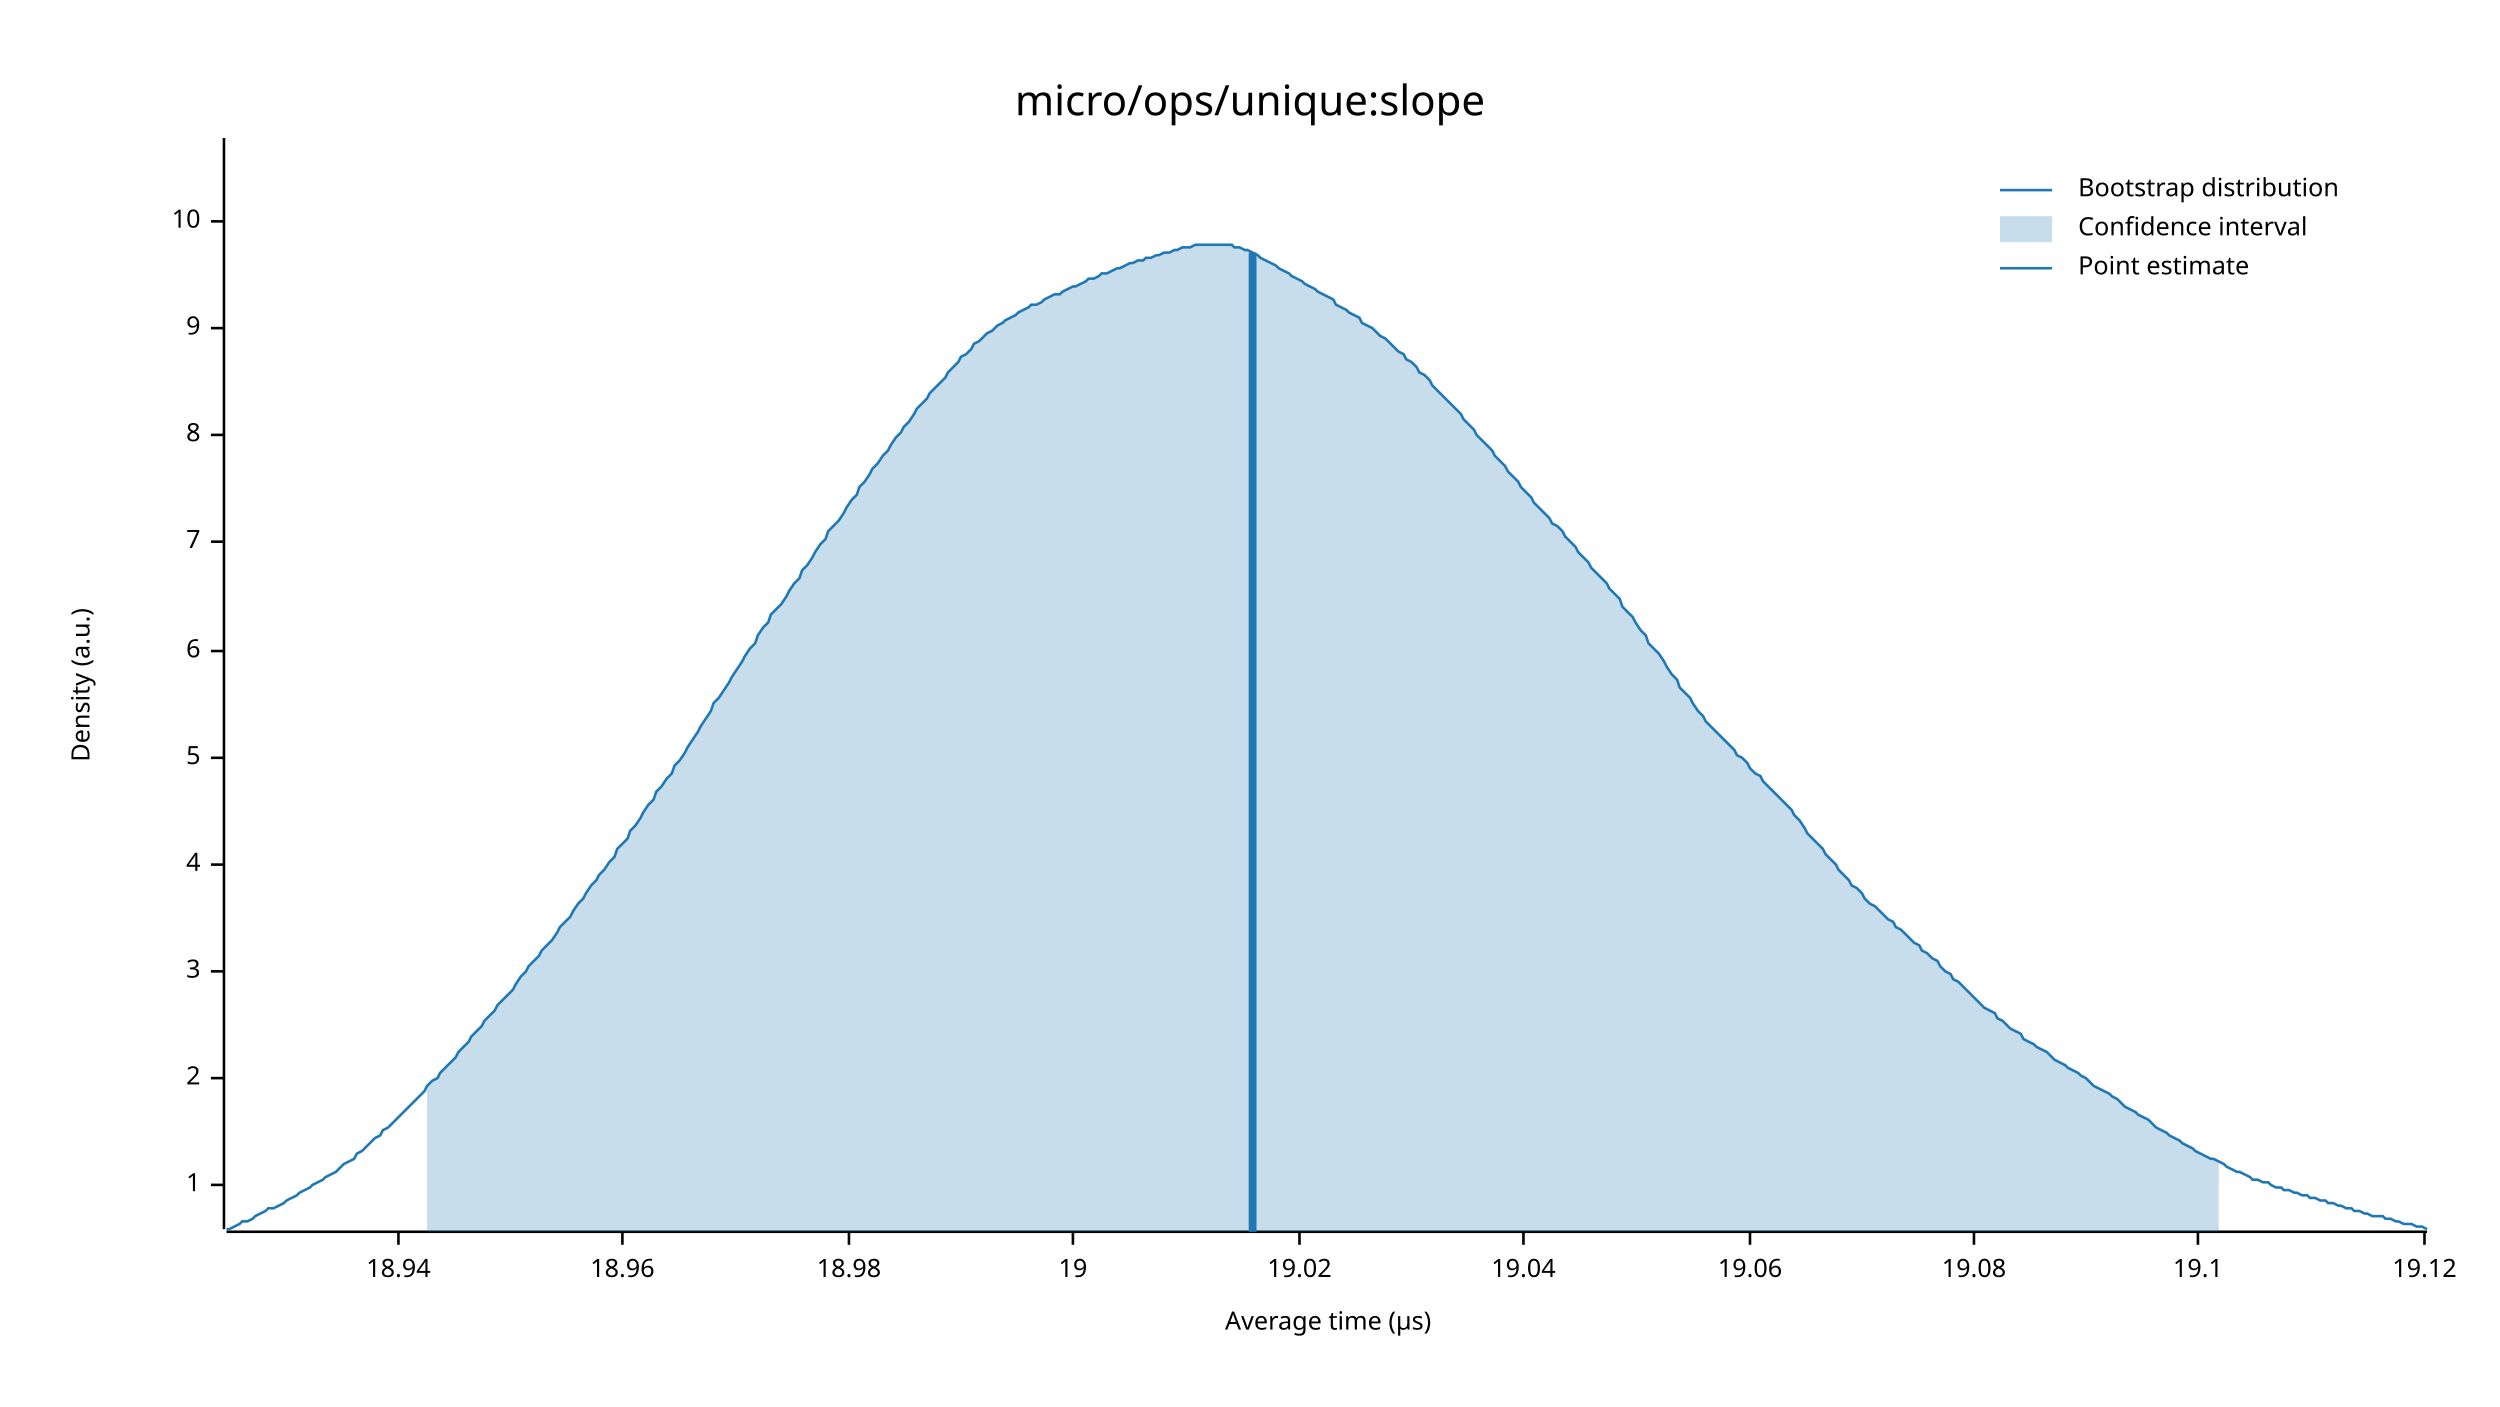
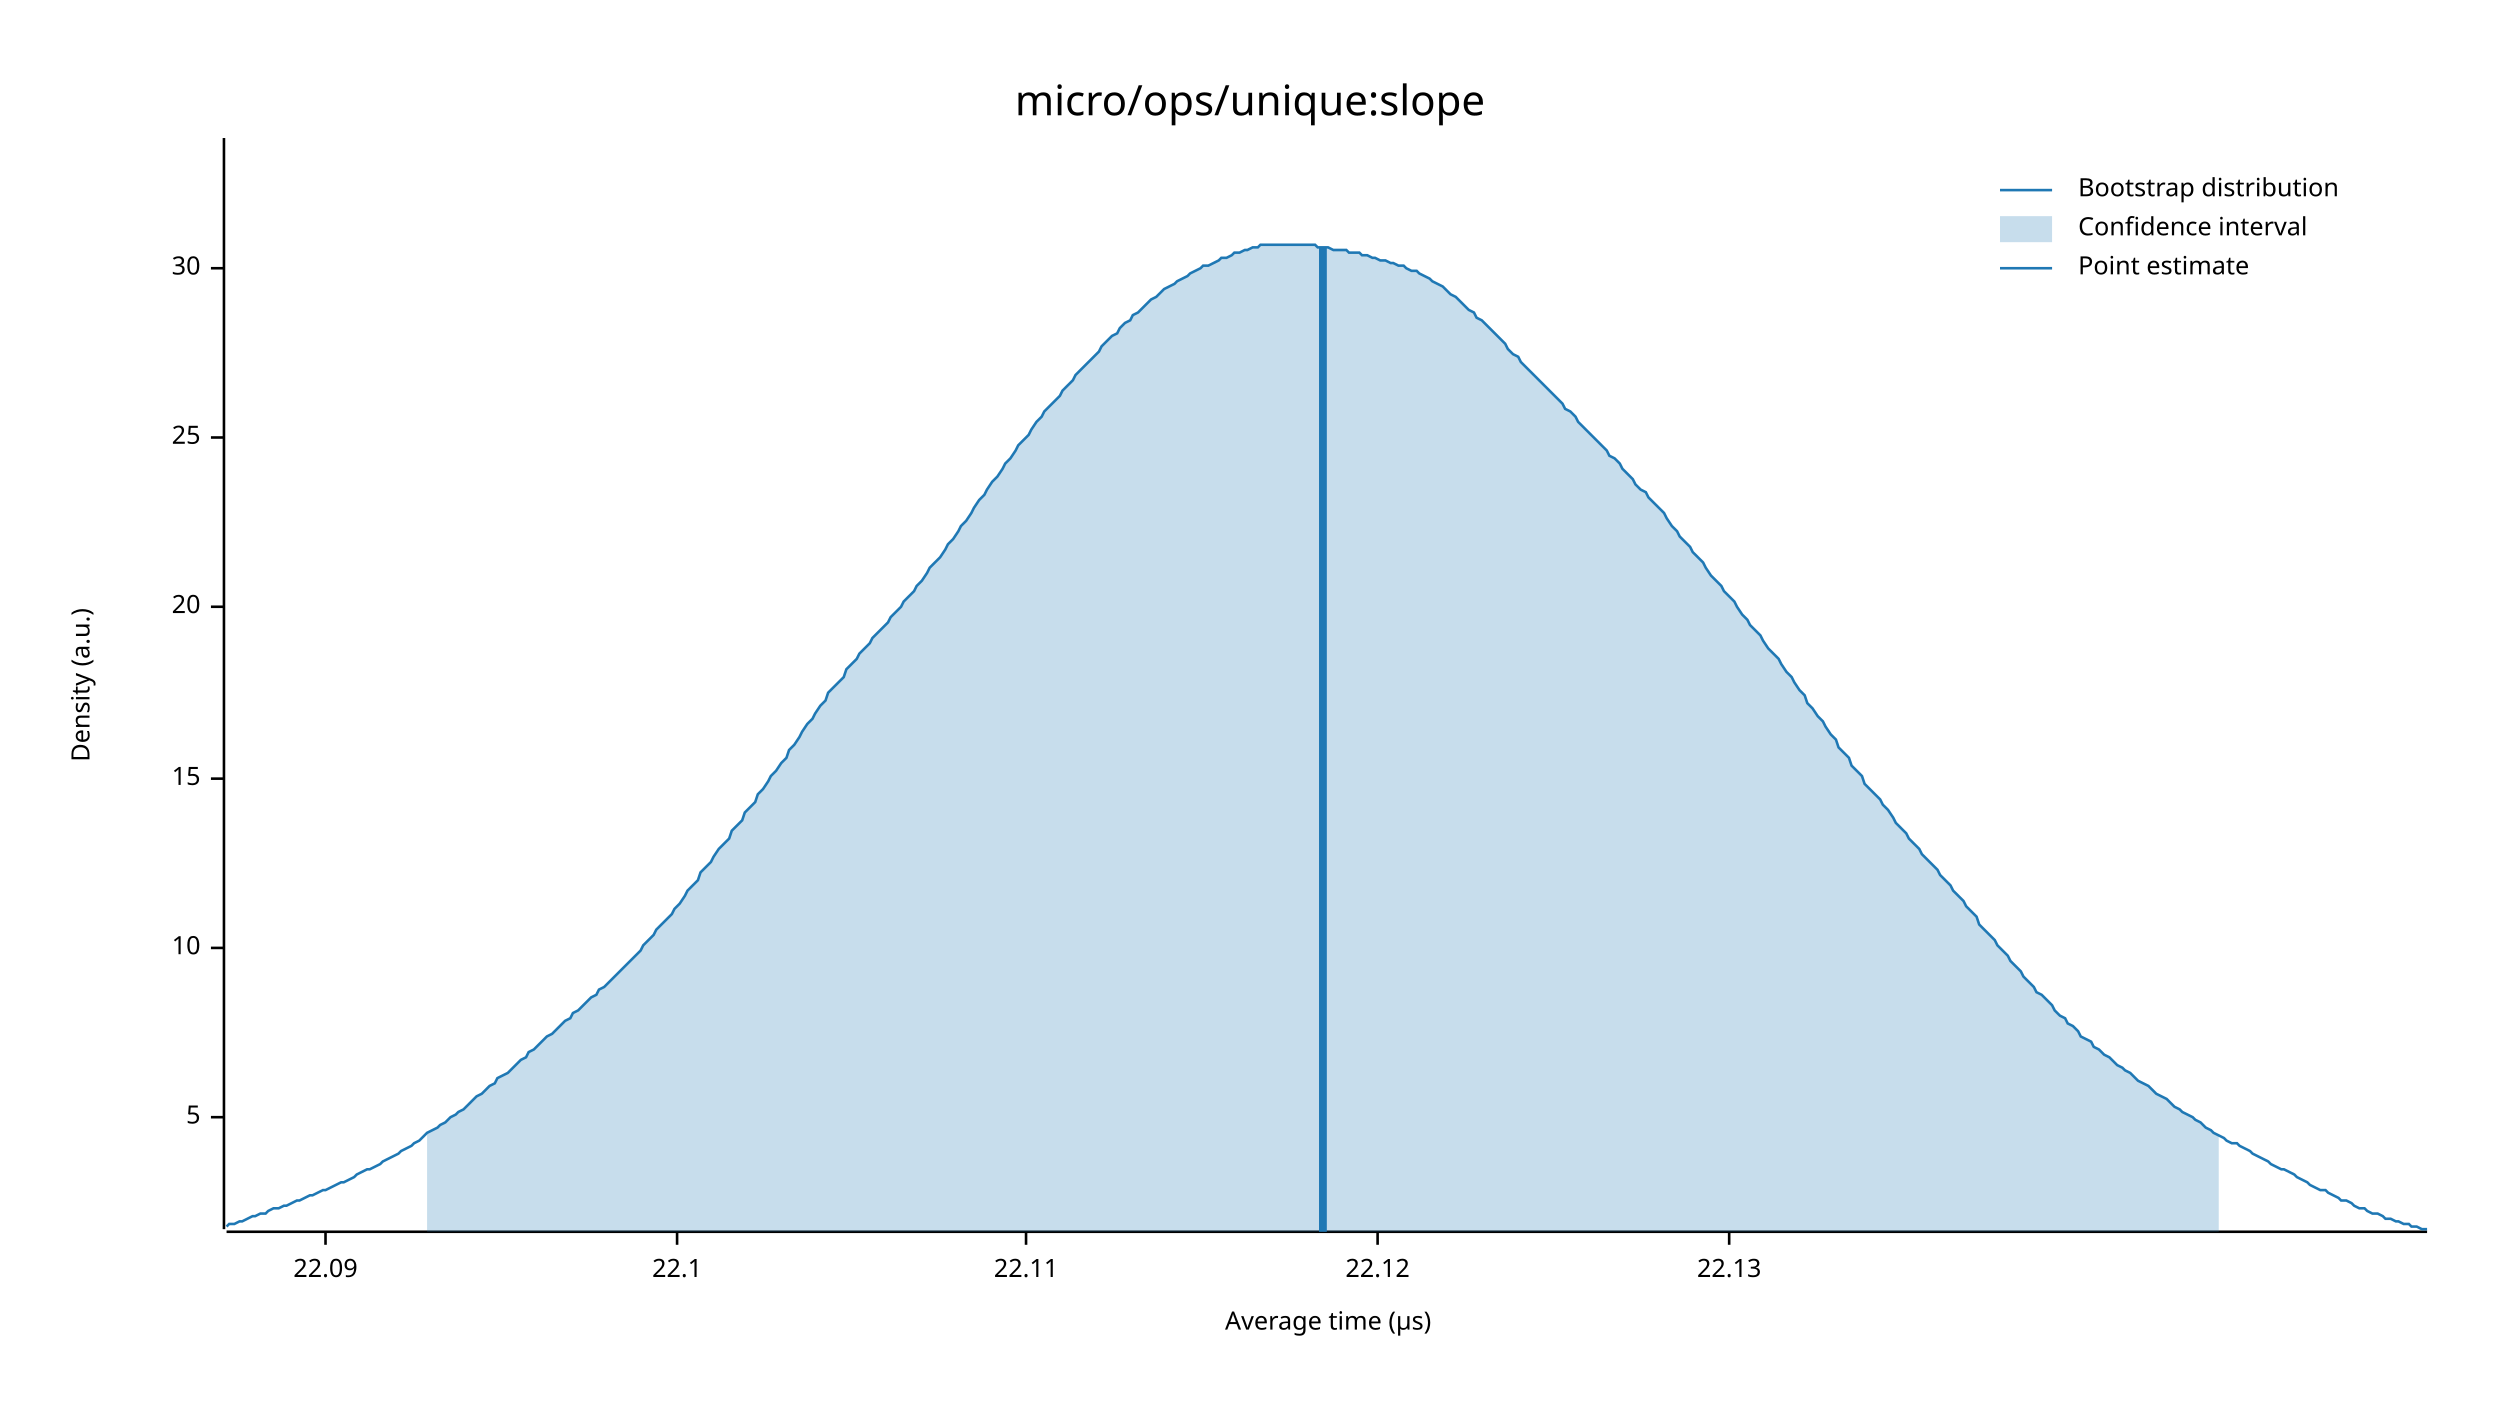
<svg xmlns="http://www.w3.org/2000/svg" width="960" height="540" viewBox="0 0 960 540">
  <text x="480" y="32" dy="0.76em" text-anchor="middle" font-family="sans-serif" font-size="16.129" opacity="1" fill="#000000">
micro/ops/unique:slope
</text>
  <text x="27" y="263" dy="0.76em" text-anchor="middle" font-family="sans-serif" font-size="9.677" opacity="1" fill="#000000" transform="rotate(270, 27, 263)">
Density (a.u.)
</text>
  <text x="510" y="513" dy="-0.5ex" text-anchor="middle" font-family="sans-serif" font-size="9.677" opacity="1" fill="#000000">
Average time (µs)
</text>
  <polyline fill="none" opacity="1" stroke="#000000" stroke-width="1" points="86,53 86,472 " />
-   <text x="77" y="455" dy="0.5ex" text-anchor="end" font-family="sans-serif" font-size="9.677" opacity="1" fill="#000000">
- 1
- </text>
-   <polyline fill="none" opacity="1" stroke="#000000" stroke-width="1" points="81,455 86,455 " />
-   <text x="77" y="414" dy="0.5ex" text-anchor="end" font-family="sans-serif" font-size="9.677" opacity="1" fill="#000000">
- 2
- </text>
-   <polyline fill="none" opacity="1" stroke="#000000" stroke-width="1" points="81,414 86,414 " />
-   <text x="77" y="373" dy="0.5ex" text-anchor="end" font-family="sans-serif" font-size="9.677" opacity="1" fill="#000000">
- 3
- </text>
-   <polyline fill="none" opacity="1" stroke="#000000" stroke-width="1" points="81,373 86,373 " />
-   <text x="77" y="332" dy="0.5ex" text-anchor="end" font-family="sans-serif" font-size="9.677" opacity="1" fill="#000000">
- 4
- </text>
-   <polyline fill="none" opacity="1" stroke="#000000" stroke-width="1" points="81,332 86,332 " />
-   <text x="77" y="291" dy="0.5ex" text-anchor="end" font-family="sans-serif" font-size="9.677" opacity="1" fill="#000000">
+   <text x="77" y="429" dy="0.5ex" text-anchor="end" font-family="sans-serif" font-size="9.677" opacity="1" fill="#000000">
5
</text>
-   <polyline fill="none" opacity="1" stroke="#000000" stroke-width="1" points="81,291 86,291 " />
-   <text x="77" y="250" dy="0.5ex" text-anchor="end" font-family="sans-serif" font-size="9.677" opacity="1" fill="#000000">
- 6
- </text>
-   <polyline fill="none" opacity="1" stroke="#000000" stroke-width="1" points="81,250 86,250 " />
-   <text x="77" y="208" dy="0.5ex" text-anchor="end" font-family="sans-serif" font-size="9.677" opacity="1" fill="#000000">
- 7
- </text>
-   <polyline fill="none" opacity="1" stroke="#000000" stroke-width="1" points="81,208 86,208 " />
-   <text x="77" y="167" dy="0.5ex" text-anchor="end" font-family="sans-serif" font-size="9.677" opacity="1" fill="#000000">
- 8
- </text>
-   <polyline fill="none" opacity="1" stroke="#000000" stroke-width="1" points="81,167 86,167 " />
-   <text x="77" y="126" dy="0.5ex" text-anchor="end" font-family="sans-serif" font-size="9.677" opacity="1" fill="#000000">
- 9
- </text>
-   <polyline fill="none" opacity="1" stroke="#000000" stroke-width="1" points="81,126 86,126 " />
-   <text x="77" y="85" dy="0.5ex" text-anchor="end" font-family="sans-serif" font-size="9.677" opacity="1" fill="#000000">
+   <polyline fill="none" opacity="1" stroke="#000000" stroke-width="1" points="81,429 86,429 " />
+   <text x="77" y="364" dy="0.5ex" text-anchor="end" font-family="sans-serif" font-size="9.677" opacity="1" fill="#000000">
10
</text>
-   <polyline fill="none" opacity="1" stroke="#000000" stroke-width="1" points="81,85 86,85 " />
+   <polyline fill="none" opacity="1" stroke="#000000" stroke-width="1" points="81,364 86,364 " />
+   <text x="77" y="299" dy="0.5ex" text-anchor="end" font-family="sans-serif" font-size="9.677" opacity="1" fill="#000000">
+ 15
+ </text>
+   <polyline fill="none" opacity="1" stroke="#000000" stroke-width="1" points="81,299 86,299 " />
+   <text x="77" y="233" dy="0.5ex" text-anchor="end" font-family="sans-serif" font-size="9.677" opacity="1" fill="#000000">
+ 20
+ </text>
+   <polyline fill="none" opacity="1" stroke="#000000" stroke-width="1" points="81,233 86,233 " />
+   <text x="77" y="168" dy="0.5ex" text-anchor="end" font-family="sans-serif" font-size="9.677" opacity="1" fill="#000000">
+ 25
+ </text>
+   <polyline fill="none" opacity="1" stroke="#000000" stroke-width="1" points="81,168 86,168 " />
+   <text x="77" y="103" dy="0.5ex" text-anchor="end" font-family="sans-serif" font-size="9.677" opacity="1" fill="#000000">
+ 30
+ </text>
+   <polyline fill="none" opacity="1" stroke="#000000" stroke-width="1" points="81,103 86,103 " />
  <polyline fill="none" opacity="1" stroke="#000000" stroke-width="1" points="87,473 932,473 " />
-   <text x="153" y="483" dy="0.76em" text-anchor="middle" font-family="sans-serif" font-size="9.677" opacity="1" fill="#000000">
- 18.94
+   <text x="125" y="483" dy="0.76em" text-anchor="middle" font-family="sans-serif" font-size="9.677" opacity="1" fill="#000000">
+ 22.09
</text>
-   <polyline fill="none" opacity="1" stroke="#000000" stroke-width="1" points="153,473 153,478 " />
-   <text x="239" y="483" dy="0.76em" text-anchor="middle" font-family="sans-serif" font-size="9.677" opacity="1" fill="#000000">
- 18.96
+   <polyline fill="none" opacity="1" stroke="#000000" stroke-width="1" points="125,473 125,478 " />
+   <text x="260" y="483" dy="0.76em" text-anchor="middle" font-family="sans-serif" font-size="9.677" opacity="1" fill="#000000">
+ 22.1
</text>
-   <polyline fill="none" opacity="1" stroke="#000000" stroke-width="1" points="239,473 239,478 " />
-   <text x="326" y="483" dy="0.76em" text-anchor="middle" font-family="sans-serif" font-size="9.677" opacity="1" fill="#000000">
- 18.98
+   <polyline fill="none" opacity="1" stroke="#000000" stroke-width="1" points="260,473 260,478 " />
+   <text x="394" y="483" dy="0.76em" text-anchor="middle" font-family="sans-serif" font-size="9.677" opacity="1" fill="#000000">
+ 22.11
</text>
-   <polyline fill="none" opacity="1" stroke="#000000" stroke-width="1" points="326,473 326,478 " />
-   <text x="412" y="483" dy="0.76em" text-anchor="middle" font-family="sans-serif" font-size="9.677" opacity="1" fill="#000000">
- 19
+   <polyline fill="none" opacity="1" stroke="#000000" stroke-width="1" points="394,473 394,478 " />
+   <text x="529" y="483" dy="0.76em" text-anchor="middle" font-family="sans-serif" font-size="9.677" opacity="1" fill="#000000">
+ 22.12
</text>
-   <polyline fill="none" opacity="1" stroke="#000000" stroke-width="1" points="412,473 412,478 " />
-   <text x="499" y="483" dy="0.76em" text-anchor="middle" font-family="sans-serif" font-size="9.677" opacity="1" fill="#000000">
- 19.02
+   <polyline fill="none" opacity="1" stroke="#000000" stroke-width="1" points="529,473 529,478 " />
+   <text x="664" y="483" dy="0.76em" text-anchor="middle" font-family="sans-serif" font-size="9.677" opacity="1" fill="#000000">
+ 22.13
</text>
-   <polyline fill="none" opacity="1" stroke="#000000" stroke-width="1" points="499,473 499,478 " />
-   <text x="585" y="483" dy="0.76em" text-anchor="middle" font-family="sans-serif" font-size="9.677" opacity="1" fill="#000000">
- 19.04
- </text>
-   <polyline fill="none" opacity="1" stroke="#000000" stroke-width="1" points="585,473 585,478 " />
-   <text x="672" y="483" dy="0.76em" text-anchor="middle" font-family="sans-serif" font-size="9.677" opacity="1" fill="#000000">
- 19.06
- </text>
-   <polyline fill="none" opacity="1" stroke="#000000" stroke-width="1" points="672,473 672,478 " />
-   <text x="758" y="483" dy="0.76em" text-anchor="middle" font-family="sans-serif" font-size="9.677" opacity="1" fill="#000000">
- 19.08
- </text>
-   <polyline fill="none" opacity="1" stroke="#000000" stroke-width="1" points="758,473 758,478 " />
-   <text x="844" y="483" dy="0.76em" text-anchor="middle" font-family="sans-serif" font-size="9.677" opacity="1" fill="#000000">
- 19.1
- </text>
-   <polyline fill="none" opacity="1" stroke="#000000" stroke-width="1" points="844,473 844,478 " />
-   <text x="931" y="483" dy="0.76em" text-anchor="middle" font-family="sans-serif" font-size="9.677" opacity="1" fill="#000000">
- 19.12
- </text>
-   <polyline fill="none" opacity="1" stroke="#000000" stroke-width="1" points="931,473 931,478 " />
-   <polyline fill="none" opacity="1" stroke="#1F78B4" stroke-width="1" points="87,472 88,472 90,471 92,470 93,469 95,469 97,468 98,467 100,466 102,465 103,464 105,464 107,463 109,462 110,461 112,460 114,459 115,458 117,457 119,456 120,455 122,454 124,453 125,452 127,451 129,450 131,448 132,447 134,446 136,445 137,443 139,442 141,440 142,439 144,437 146,436 147,434 149,433 151,431 153,429 154,428 156,426 158,424 159,423 161,421 163,419 164,417 166,415 168,414 169,412 171,410 173,408 175,406 176,404 178,402 180,400 181,398 183,396 185,394 186,392 188,390 190,388 191,386 193,384 195,382 197,380 198,378 200,375 202,373 203,371 205,369 207,367 208,365 210,363 212,361 214,358 215,356 217,354 219,352 220,350 222,347 224,345 225,343 227,340 229,338 230,336 232,334 234,331 236,329 237,326 239,324 241,322 242,319 244,317 246,314 247,312 249,309 251,307 252,304 254,302 256,299 258,297 259,294 261,292 263,289 264,287 266,284 268,281 269,279 271,276 273,273 274,270 276,268 278,265 280,262 281,260 283,257 285,254 286,252 288,249 290,247 291,244 293,241 295,239 296,236 298,234 300,232 302,229 303,227 305,224 307,222 308,219 310,217 312,214 313,212 315,209 317,207 318,204 320,202 322,200 324,197 325,195 327,192 329,190 330,187 332,185 334,182 335,180 337,178 339,175 341,173 342,171 344,168 346,166 347,164 349,162 351,159 352,157 354,155 356,153 357,151 359,149 361,147 363,145 364,143 366,141 368,139 369,137 371,136 373,134 374,132 376,131 378,129 379,128 381,127 383,125 385,124 386,123 388,122 390,121 391,120 393,119 395,118 396,117 398,117 400,116 401,115 403,114 405,113 407,113 408,112 410,111 412,110 413,110 415,109 417,108 418,107 420,107 422,106 423,105 425,105 427,104 429,103 430,103 432,102 434,101 435,101 437,100 439,100 440,99 442,99 444,98 445,98 447,97 449,97 451,96 452,96 454,95 456,95 457,95 459,94 461,94 462,94 464,94 466,94 468,94 469,94 471,94 473,94 474,95 476,95 478,96 479,96 481,97 483,98 484,99 486,100 488,101 490,102 491,103 493,104 495,105 496,106 498,107 500,108 501,109 503,110 505,111 506,112 508,113 510,114 512,115 513,117 515,118 517,119 518,120 520,121 522,122 523,124 525,125 527,126 528,127 530,129 532,130 534,132 535,133 537,135 539,136 540,138 542,139 544,141 545,143 547,144 549,146 550,148 552,150 554,152 556,154 557,155 559,157 561,159 562,161 564,163 566,165 567,167 569,169 571,171 573,173 574,175 576,177 578,179 579,181 581,183 583,185 584,187 586,189 588,191 589,193 591,195 593,197 595,199 596,201 598,202 600,204 601,206 603,208 605,210 606,212 608,214 610,216 611,218 613,220 615,222 617,224 618,226 620,228 622,230 623,233 625,235 627,237 628,239 630,242 632,244 633,247 635,249 637,251 639,254 640,256 642,259 644,261 645,264 647,266 649,268 650,270 652,273 654,275 655,277 657,279 659,281 661,283 662,284 664,286 666,288 667,290 669,291 671,293 672,295 674,297 676,298 677,300 679,302 681,304 683,306 684,307 686,309 688,311 689,313 691,315 693,318 694,320 696,322 698,324 700,326 701,328 703,330 705,332 706,334 708,336 710,338 711,340 713,341 715,343 716,345 718,347 720,348 722,350 723,351 725,353 727,354 728,356 730,357 732,359 733,360 735,362 737,363 738,365 740,366 742,368 744,369 745,371 747,373 749,374 750,376 752,377 754,379 755,380 757,382 759,384 760,385 762,387 764,388 766,389 767,391 769,392 771,394 772,395 774,396 776,397 777,399 779,400 781,401 782,402 784,403 786,404 788,406 789,407 791,408 793,409 794,410 796,411 798,412 799,413 801,414 803,416 804,417 806,418 808,419 810,420 811,421 813,422 815,424 816,425 818,426 820,427 821,428 823,429 825,430 827,432 828,433 830,434 832,435 833,436 835,437 837,438 838,439 840,440 842,441 843,442 845,443 847,444 849,445 850,445 852,446 854,447 855,448 857,449 859,450 860,450 862,451 864,452 865,453 867,453 869,454 871,454 872,455 874,456 876,456 877,457 879,457 881,458 882,458 884,459 886,459 887,460 889,460 891,461 893,461 894,462 896,462 898,463 899,463 901,464 903,464 904,465 906,465 908,466 909,466 911,467 913,467 915,467 916,468 918,468 920,469 921,469 923,470 925,470 926,470 928,471 930,471 932,472 " />
-   <polygon opacity="0.25" fill="#1F78B4" points="164,417 166,415 168,414 169,412 171,410 173,408 175,406 176,404 178,402 180,400 181,398 183,396 185,394 186,392 188,390 190,388 191,386 193,384 195,382 197,380 198,378 200,375 202,373 203,371 205,369 207,367 208,365 210,363 212,361 214,358 215,356 217,354 219,352 220,350 222,347 224,345 225,343 227,340 229,338 230,336 232,334 234,331 236,329 237,326 239,324 241,322 242,319 244,317 246,314 247,312 249,309 251,307 252,304 254,302 256,299 258,297 259,294 261,292 263,289 264,287 266,284 268,281 269,279 271,276 273,273 274,270 276,268 278,265 280,262 281,260 283,257 285,254 286,252 288,249 290,247 291,244 293,241 295,239 296,236 298,234 300,232 302,229 303,227 305,224 307,222 308,219 310,217 312,214 313,212 315,209 317,207 318,204 320,202 322,200 324,197 325,195 327,192 329,190 330,187 332,185 334,182 335,180 337,178 339,175 341,173 342,171 344,168 346,166 347,164 349,162 351,159 352,157 354,155 356,153 357,151 359,149 361,147 363,145 364,143 366,141 368,139 369,137 371,136 373,134 374,132 376,131 378,129 379,128 381,127 383,125 385,124 386,123 388,122 390,121 391,120 393,119 395,118 396,117 398,117 400,116 401,115 403,114 405,113 407,113 408,112 410,111 412,110 413,110 415,109 417,108 418,107 420,107 422,106 423,105 425,105 427,104 429,103 430,103 432,102 434,101 435,101 437,100 439,100 440,99 442,99 444,98 445,98 447,97 449,97 451,96 452,96 454,95 456,95 457,95 459,94 461,94 462,94 464,94 466,94 468,94 469,94 471,94 473,94 474,95 476,95 478,96 479,96 481,97 483,98 484,99 486,100 488,101 490,102 491,103 493,104 495,105 496,106 498,107 500,108 501,109 503,110 505,111 506,112 508,113 510,114 512,115 513,117 515,118 517,119 518,120 520,121 522,122 523,124 525,125 527,126 528,127 530,129 532,130 534,132 535,133 537,135 539,136 540,138 542,139 544,141 545,143 547,144 549,146 550,148 552,150 554,152 556,154 557,155 559,157 561,159 562,161 564,163 566,165 567,167 569,169 571,171 573,173 574,175 576,177 578,179 579,181 581,183 583,185 584,187 586,189 588,191 589,193 591,195 593,197 595,199 596,201 598,202 600,204 601,206 603,208 605,210 606,212 608,214 610,216 611,218 613,220 615,222 617,224 618,226 620,228 622,230 623,233 625,235 627,237 628,239 630,242 632,244 633,247 635,249 637,251 639,254 640,256 642,259 644,261 645,264 647,266 649,268 650,270 652,273 654,275 655,277 657,279 659,281 661,283 662,284 664,286 666,288 667,290 669,291 671,293 672,295 674,297 676,298 677,300 679,302 681,304 683,306 684,307 686,309 688,311 689,313 691,315 693,318 694,320 696,322 698,324 700,326 701,328 703,330 705,332 706,334 708,336 710,338 711,340 713,341 715,343 716,345 718,347 720,348 722,350 723,351 725,353 727,354 728,356 730,357 732,359 733,360 735,362 737,363 738,365 740,366 742,368 744,369 745,371 747,373 749,374 750,376 752,377 754,379 755,380 757,382 759,384 760,385 762,387 764,388 766,389 767,391 769,392 771,394 772,395 774,396 776,397 777,399 779,400 781,401 782,402 784,403 786,404 788,406 789,407 791,408 793,409 794,410 796,411 798,412 799,413 801,414 803,416 804,417 806,418 808,419 810,420 811,421 813,422 815,424 816,425 818,426 820,427 821,428 823,429 825,430 827,432 828,433 830,434 832,435 833,436 835,437 837,438 838,439 840,440 842,441 843,442 845,443 847,444 849,445 850,445 852,446 852,473 164,473 " />
-   <polyline fill="none" opacity="1" stroke="#1F78B4" stroke-width="3" points="481,473 481,97 " />
+   <polyline fill="none" opacity="1" stroke="#000000" stroke-width="1" points="664,473 664,478 " />
+   <polyline fill="none" opacity="1" stroke="#1F78B4" stroke-width="1" points="87,471 88,470 90,470 92,469 93,469 95,468 97,467 98,467 100,466 102,466 103,465 105,464 107,464 109,463 110,463 112,462 114,461 115,461 117,460 119,459 120,459 122,458 124,457 125,457 127,456 129,455 131,454 132,454 134,453 136,452 137,451 139,450 141,449 142,449 144,448 146,447 147,446 149,445 151,444 153,443 154,442 156,441 158,440 159,439 161,438 163,436 164,435 166,434 168,433 169,432 171,431 173,429 175,428 176,427 178,426 180,424 181,423 183,421 185,420 186,419 188,417 190,416 191,414 193,413 195,412 197,410 198,409 200,407 202,406 203,404 205,403 207,401 208,400 210,398 212,397 214,395 215,394 217,392 219,391 220,389 222,388 224,386 225,385 227,383 229,382 230,380 232,379 234,377 236,375 237,374 239,372 241,370 242,369 244,367 246,365 247,363 249,361 251,359 252,357 254,355 256,353 258,351 259,349 261,347 263,344 264,342 266,340 268,338 269,335 271,333 273,331 274,329 276,326 278,324 280,322 281,319 283,317 285,315 286,312 288,310 290,308 291,305 293,303 295,300 296,298 298,296 300,293 302,291 303,288 305,286 307,283 308,281 310,278 312,276 313,274 315,271 317,269 318,266 320,264 322,262 324,260 325,257 327,255 329,253 330,251 332,249 334,247 335,245 337,243 339,241 341,239 342,237 344,235 346,233 347,231 349,229 351,227 352,225 354,223 356,220 357,218 359,216 361,214 363,211 364,209 366,207 368,204 369,202 371,200 373,197 374,195 376,192 378,190 379,188 381,185 383,183 385,180 386,178 388,176 390,173 391,171 393,169 395,167 396,165 398,162 400,160 401,158 403,156 405,154 407,152 408,150 410,148 412,146 413,144 415,142 417,140 418,139 420,137 422,135 423,133 425,131 427,129 429,128 430,126 432,124 434,123 435,121 437,120 439,118 440,117 442,115 444,114 445,113 447,111 449,110 451,109 452,108 454,107 456,106 457,105 459,104 461,103 462,102 464,102 466,101 468,100 469,99 471,99 473,98 474,97 476,97 478,96 479,96 481,95 483,95 484,94 486,94 488,94 490,94 491,94 493,94 495,94 496,94 498,94 500,94 501,94 503,94 505,94 506,95 508,95 510,95 512,96 513,96 515,96 517,96 518,97 520,97 522,97 523,98 525,98 527,99 528,99 530,100 532,100 534,101 535,101 537,102 539,102 540,103 542,104 544,104 545,105 547,106 549,107 550,108 552,109 554,110 556,112 557,113 559,114 561,116 562,117 564,119 566,120 567,122 569,123 571,125 573,127 574,128 576,130 578,132 579,134 581,136 583,137 584,139 586,141 588,143 589,144 591,146 593,148 595,150 596,151 598,153 600,155 601,157 603,158 605,160 606,162 608,164 610,166 611,167 613,169 615,171 617,173 618,175 620,176 622,178 623,180 625,182 627,184 628,186 630,188 632,189 633,191 635,193 637,195 639,197 640,199 642,202 644,204 645,206 647,208 649,210 650,212 652,214 654,216 655,218 657,221 659,223 661,225 662,227 664,229 666,231 667,233 669,236 671,238 672,240 674,242 676,244 677,246 679,249 681,251 683,253 684,255 686,258 688,260 689,262 691,265 693,267 694,270 696,272 698,275 700,277 701,279 703,282 705,284 706,287 708,289 710,291 711,294 713,296 715,298 716,301 718,303 720,305 722,307 723,309 725,311 727,314 728,316 730,318 732,320 733,322 735,324 737,326 738,328 740,330 742,332 744,334 745,336 747,338 749,340 750,342 752,344 754,346 755,348 757,350 759,352 760,355 762,357 764,359 766,361 767,363 769,365 771,367 772,369 774,371 776,373 777,375 779,377 781,379 782,381 784,382 786,384 788,386 789,388 791,390 793,391 794,393 796,394 798,396 799,398 801,399 803,400 804,402 806,403 808,405 810,406 811,407 813,409 815,410 816,411 818,412 820,414 821,415 823,416 825,417 827,419 828,420 830,421 832,422 833,423 835,425 837,426 838,427 840,428 842,429 843,430 845,431 847,433 849,434 850,435 852,436 854,437 855,438 857,439 859,439 860,440 862,441 864,442 865,443 867,444 869,445 871,446 872,447 874,448 876,449 877,449 879,450 881,451 882,452 884,453 886,454 887,455 889,456 891,457 893,457 894,458 896,459 898,460 899,461 901,461 903,462 904,463 906,464 908,464 909,465 911,466 913,466 915,467 916,468 918,468 920,469 921,469 923,470 925,470 926,471 928,471 930,472 932,472 " />
+   <polygon opacity="0.25" fill="#1F78B4" points="164,435 166,434 168,433 169,432 171,431 173,429 175,428 176,427 178,426 180,424 181,423 183,421 185,420 186,419 188,417 190,416 191,414 193,413 195,412 197,410 198,409 200,407 202,406 203,404 205,403 207,401 208,400 210,398 212,397 214,395 215,394 217,392 219,391 220,389 222,388 224,386 225,385 227,383 229,382 230,380 232,379 234,377 236,375 237,374 239,372 241,370 242,369 244,367 246,365 247,363 249,361 251,359 252,357 254,355 256,353 258,351 259,349 261,347 263,344 264,342 266,340 268,338 269,335 271,333 273,331 274,329 276,326 278,324 280,322 281,319 283,317 285,315 286,312 288,310 290,308 291,305 293,303 295,300 296,298 298,296 300,293 302,291 303,288 305,286 307,283 308,281 310,278 312,276 313,274 315,271 317,269 318,266 320,264 322,262 324,260 325,257 327,255 329,253 330,251 332,249 334,247 335,245 337,243 339,241 341,239 342,237 344,235 346,233 347,231 349,229 351,227 352,225 354,223 356,220 357,218 359,216 361,214 363,211 364,209 366,207 368,204 369,202 371,200 373,197 374,195 376,192 378,190 379,188 381,185 383,183 385,180 386,178 388,176 390,173 391,171 393,169 395,167 396,165 398,162 400,160 401,158 403,156 405,154 407,152 408,150 410,148 412,146 413,144 415,142 417,140 418,139 420,137 422,135 423,133 425,131 427,129 429,128 430,126 432,124 434,123 435,121 437,120 439,118 440,117 442,115 444,114 445,113 447,111 449,110 451,109 452,108 454,107 456,106 457,105 459,104 461,103 462,102 464,102 466,101 468,100 469,99 471,99 473,98 474,97 476,97 478,96 479,96 481,95 483,95 484,94 486,94 488,94 490,94 491,94 493,94 495,94 496,94 498,94 500,94 501,94 503,94 505,94 506,95 508,95 510,95 512,96 513,96 515,96 517,96 518,97 520,97 522,97 523,98 525,98 527,99 528,99 530,100 532,100 534,101 535,101 537,102 539,102 540,103 542,104 544,104 545,105 547,106 549,107 550,108 552,109 554,110 556,112 557,113 559,114 561,116 562,117 564,119 566,120 567,122 569,123 571,125 573,127 574,128 576,130 578,132 579,134 581,136 583,137 584,139 586,141 588,143 589,144 591,146 593,148 595,150 596,151 598,153 600,155 601,157 603,158 605,160 606,162 608,164 610,166 611,167 613,169 615,171 617,173 618,175 620,176 622,178 623,180 625,182 627,184 628,186 630,188 632,189 633,191 635,193 637,195 639,197 640,199 642,202 644,204 645,206 647,208 649,210 650,212 652,214 654,216 655,218 657,221 659,223 661,225 662,227 664,229 666,231 667,233 669,236 671,238 672,240 674,242 676,244 677,246 679,249 681,251 683,253 684,255 686,258 688,260 689,262 691,265 693,267 694,270 696,272 698,275 700,277 701,279 703,282 705,284 706,287 708,289 710,291 711,294 713,296 715,298 716,301 718,303 720,305 722,307 723,309 725,311 727,314 728,316 730,318 732,320 733,322 735,324 737,326 738,328 740,330 742,332 744,334 745,336 747,338 749,340 750,342 752,344 754,346 755,348 757,350 759,352 760,355 762,357 764,359 766,361 767,363 769,365 771,367 772,369 774,371 776,373 777,375 779,377 781,379 782,381 784,382 786,384 788,386 789,388 791,390 793,391 794,393 796,394 798,396 799,398 801,399 803,400 804,402 806,403 808,405 810,406 811,407 813,409 815,410 816,411 818,412 820,414 821,415 823,416 825,417 827,419 828,420 830,421 832,422 833,423 835,425 837,426 838,427 840,428 842,429 843,430 845,431 847,433 849,434 850,435 852,436 852,473 164,473 " />
+   <polyline fill="none" opacity="1" stroke="#1F78B4" stroke-width="3" points="508,473 508,95 " />
  <text x="798" y="68" dy="0.76em" text-anchor="start" font-family="sans-serif" font-size="9.677" opacity="1" fill="#000000">
Bootstrap distribution
</text>
  <text x="798" y="83" dy="0.76em" text-anchor="start" font-family="sans-serif" font-size="9.677" opacity="1" fill="#000000">
Confidence interval
</text>
  <text x="798" y="98" dy="0.76em" text-anchor="start" font-family="sans-serif" font-size="9.677" opacity="1" fill="#000000">
Point estimate
</text>
  <polyline fill="none" opacity="1" stroke="#1F78B4" stroke-width="1" points="768,73 788,73 " />
  <rect x="768" y="83" width="20" height="10" opacity="0.25" fill="#1F78B4" stroke="none" />
  <polyline fill="none" opacity="1" stroke="#1F78B4" stroke-width="1" points="768,103 788,103 " />
</svg>
